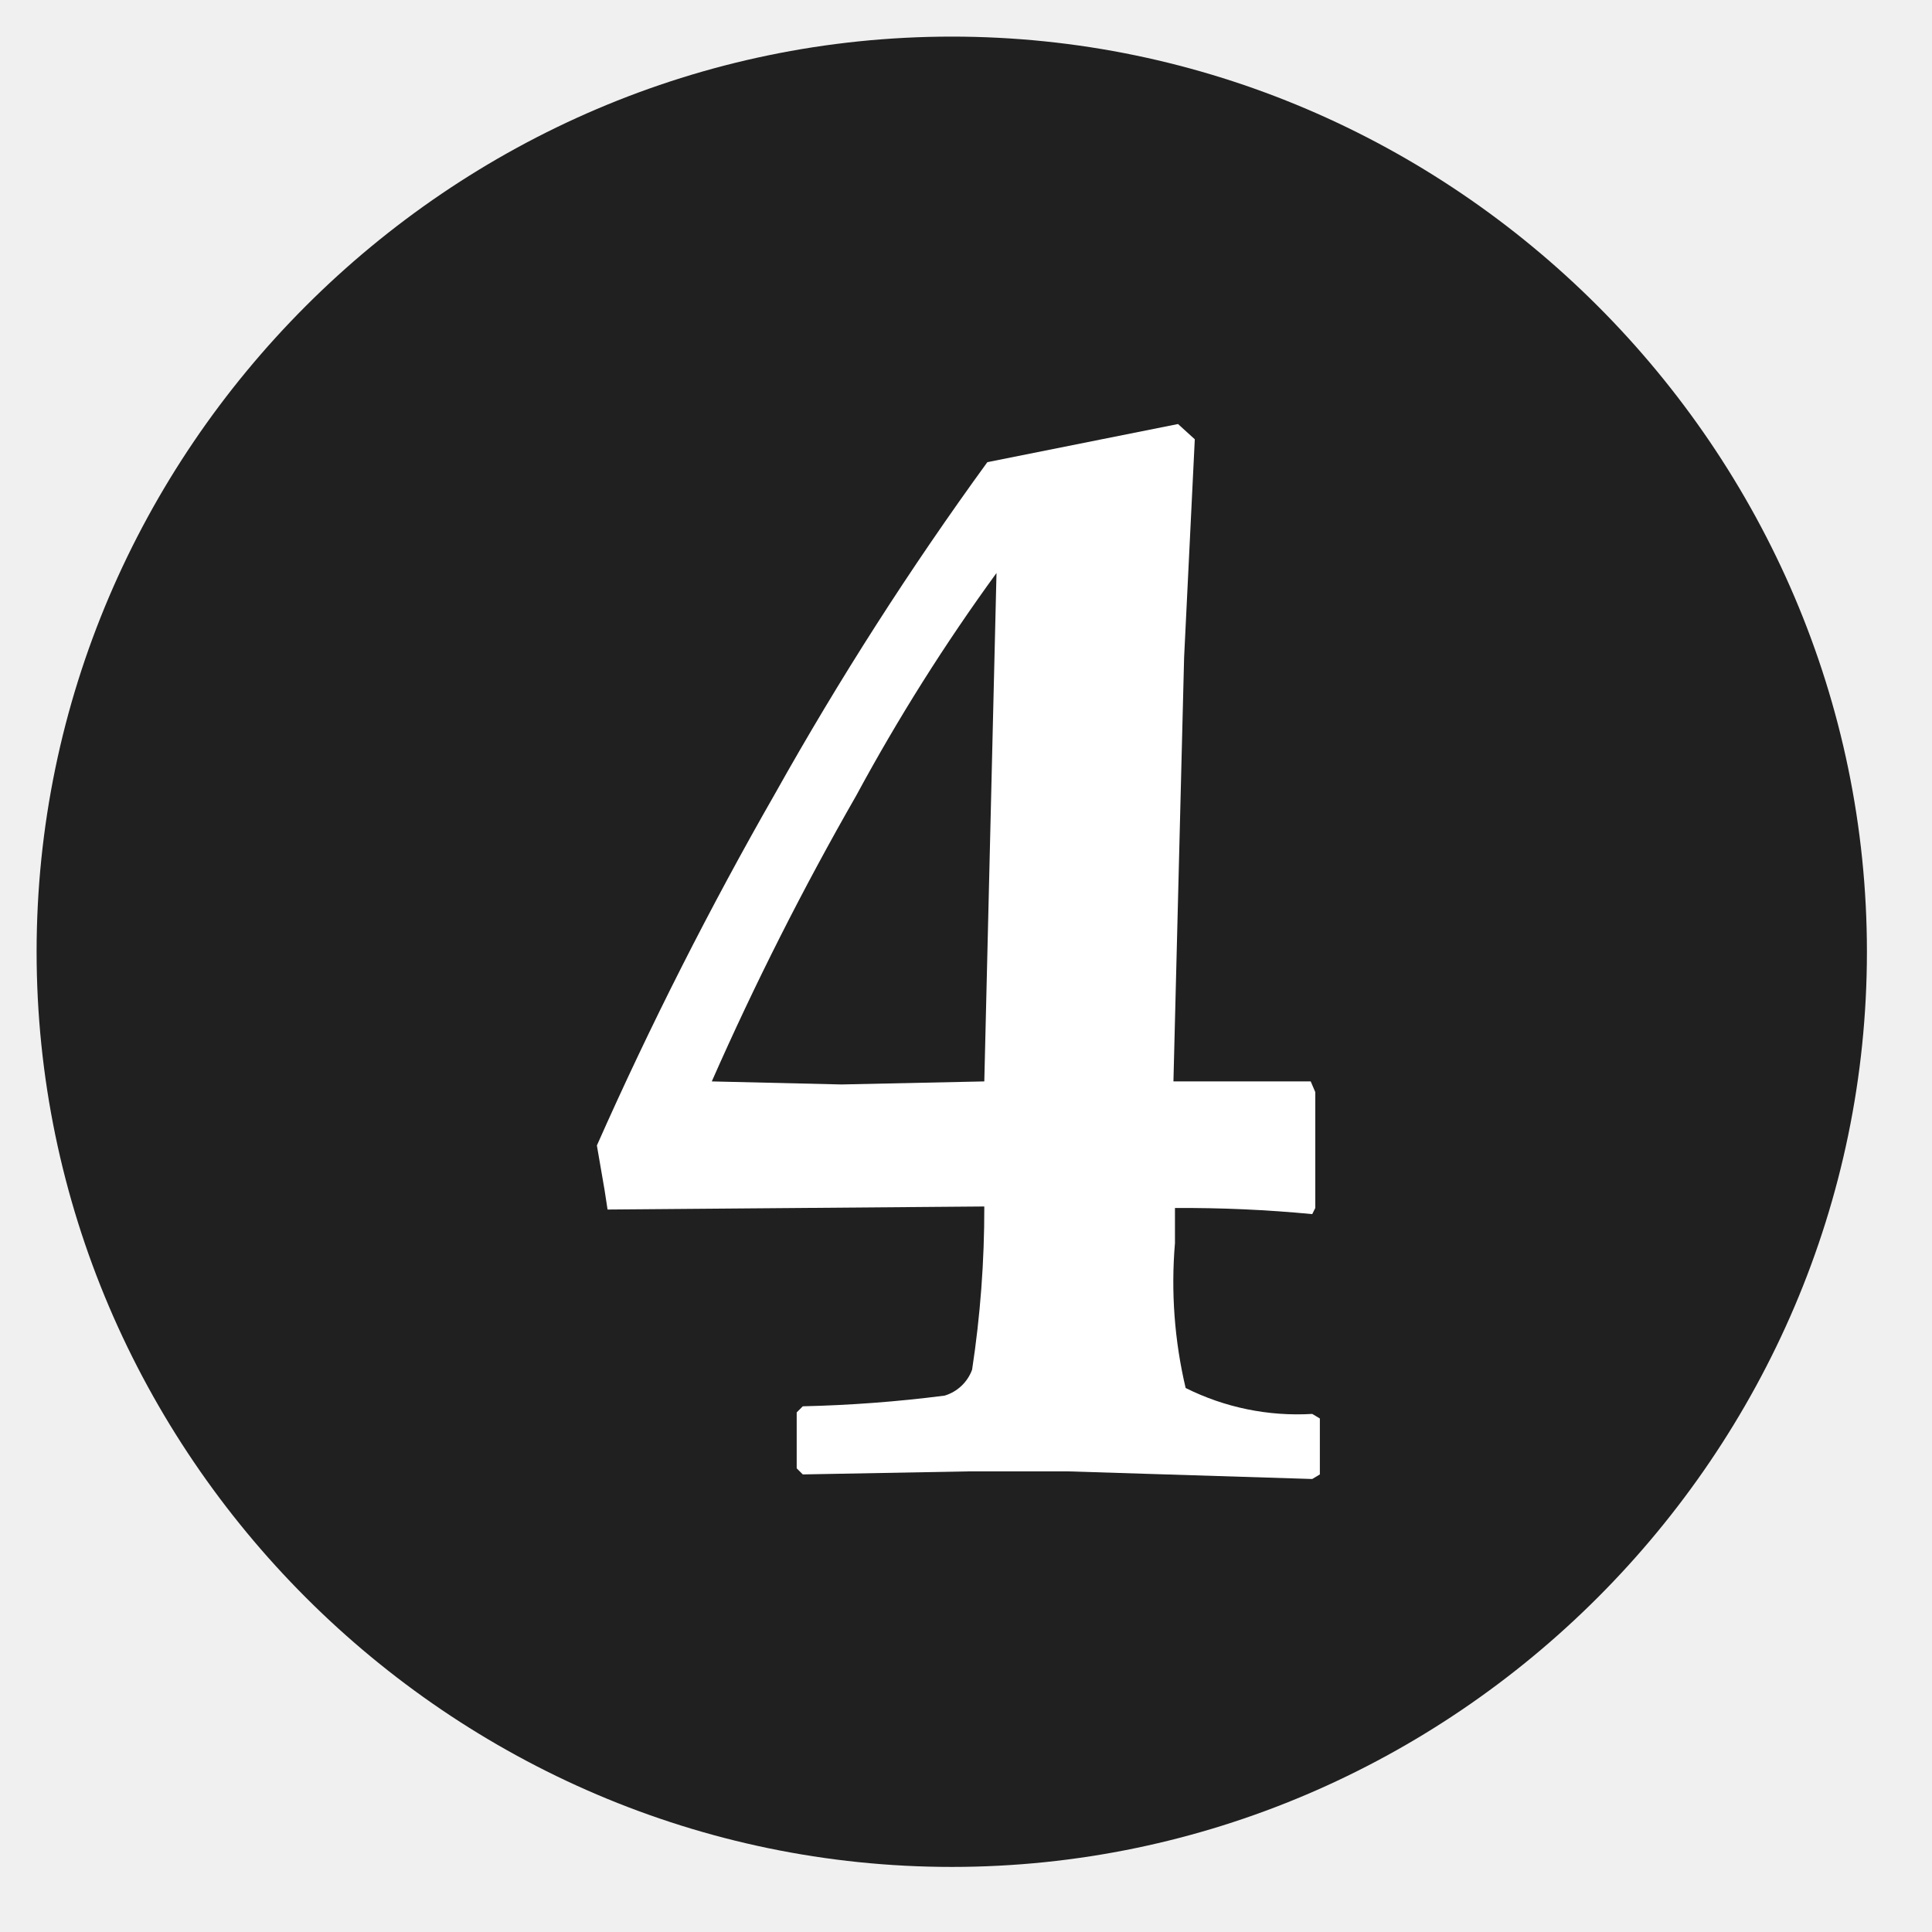
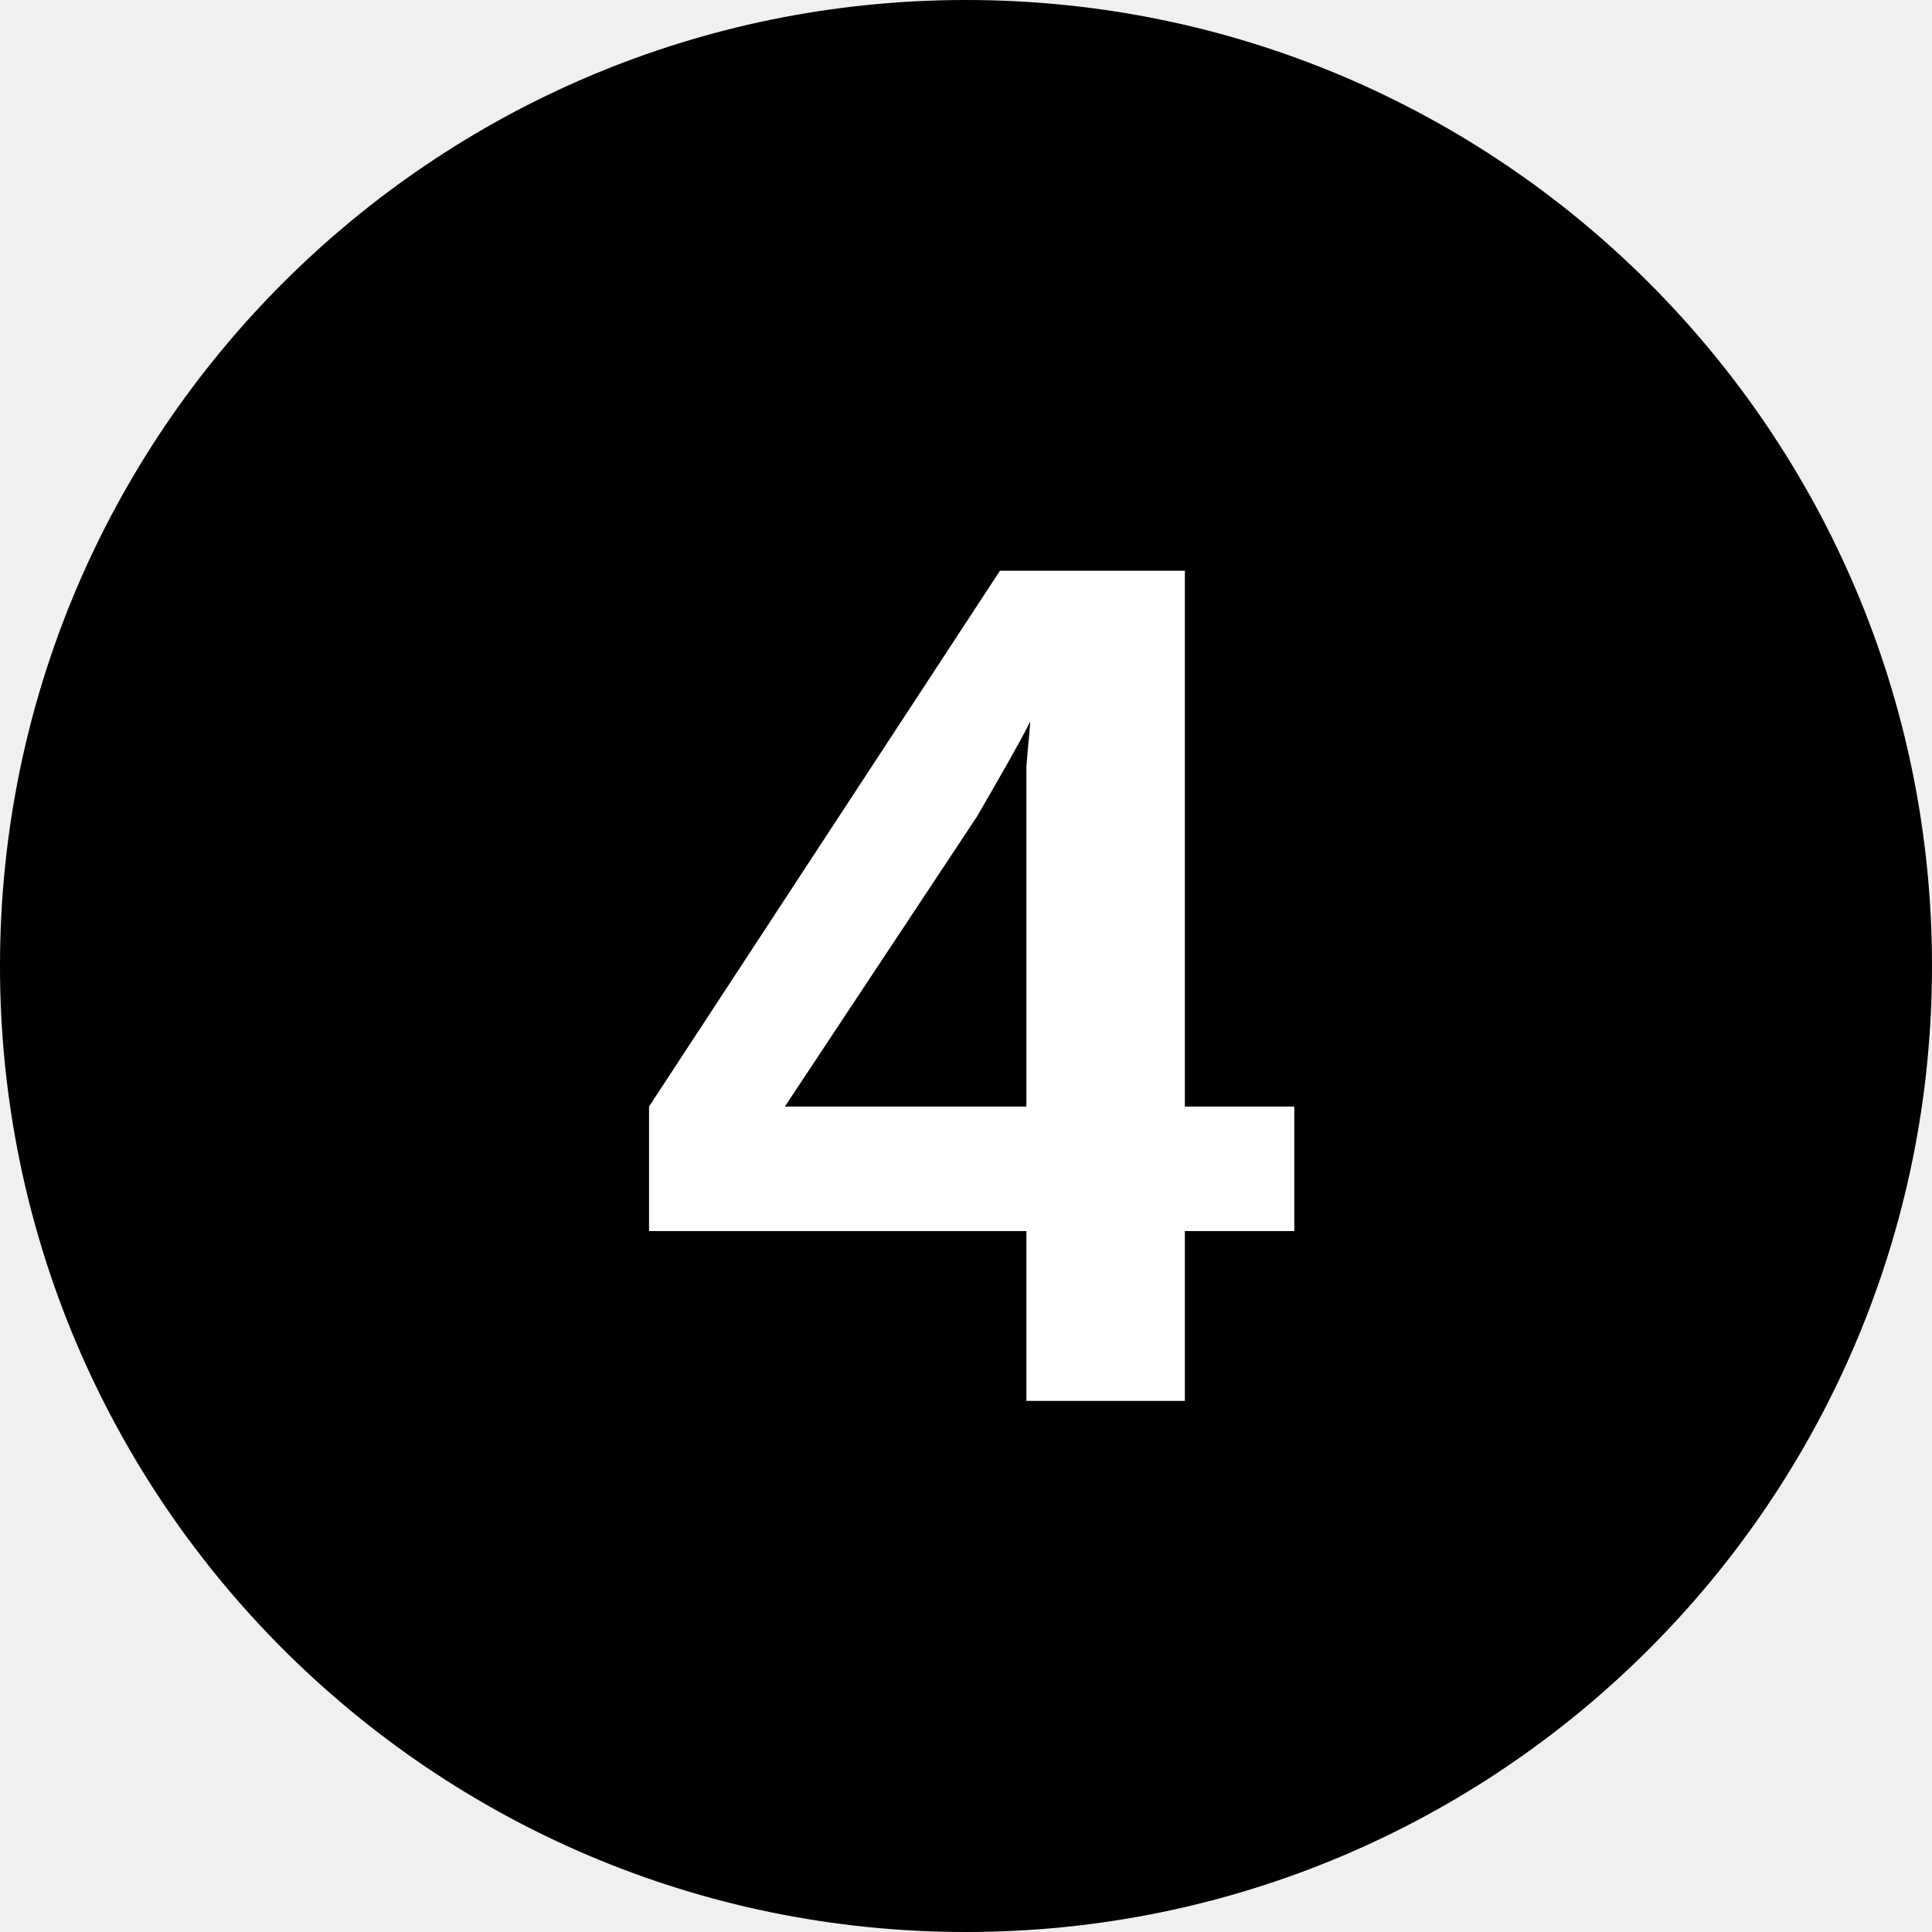
- <svg xmlns="http://www.w3.org/2000/svg" viewBox="0 0 38 38" fill-rule="nonzero" stroke-linejoin="round" stroke-miterlimit="2">
-   <path d="M36.72 18.72c0-9.875-8.125-18-18-18s-18 8.125-18 18 8.125 18 18 18 18-8.125 18-18" fill="#202020" />
-   <path d="M19.36 21.27l.24-10a38.65 38.65 0 0 0-2.76 4.38c-1.045 1.822-1.993 3.698-2.84 5.62l2.55.06 2.81-.06zm0 2.46l-7.41.06-.06-.39-.15-.87a75.64 75.64 0 0 1 3.51-6.93c1.26-2.25 2.653-4.424 4.17-6.51l3.75-.75.33.3-.21 4.29-.21 8.34h2.7l.09.21v2.28l-.06.12a26.46 26.46 0 0 0-2.7-.12v.69c-.081.955-.01 1.917.21 2.85a4.91 4.91 0 0 0 2.49.51l.15.09V29l-.15.09-4.8-.15h-1.95l-3.27.06-.12-.12v-1.1l.12-.12c.933-.021 1.864-.091 2.79-.21a.83.83 0 0 0 .54-.51c.162-1.062.242-2.135.24-3.21z" fill="#fff" />
+ <svg xmlns="http://www.w3.org/2000/svg" viewBox="0 0 8 8">
+   <circle cx="4" cy="4" r="4" />
+   <text x="4" y="5.8" text-anchor="middle" font-weight="700" font-size="5" font-family="Arial" fill="#fff">4</text>
</svg>
